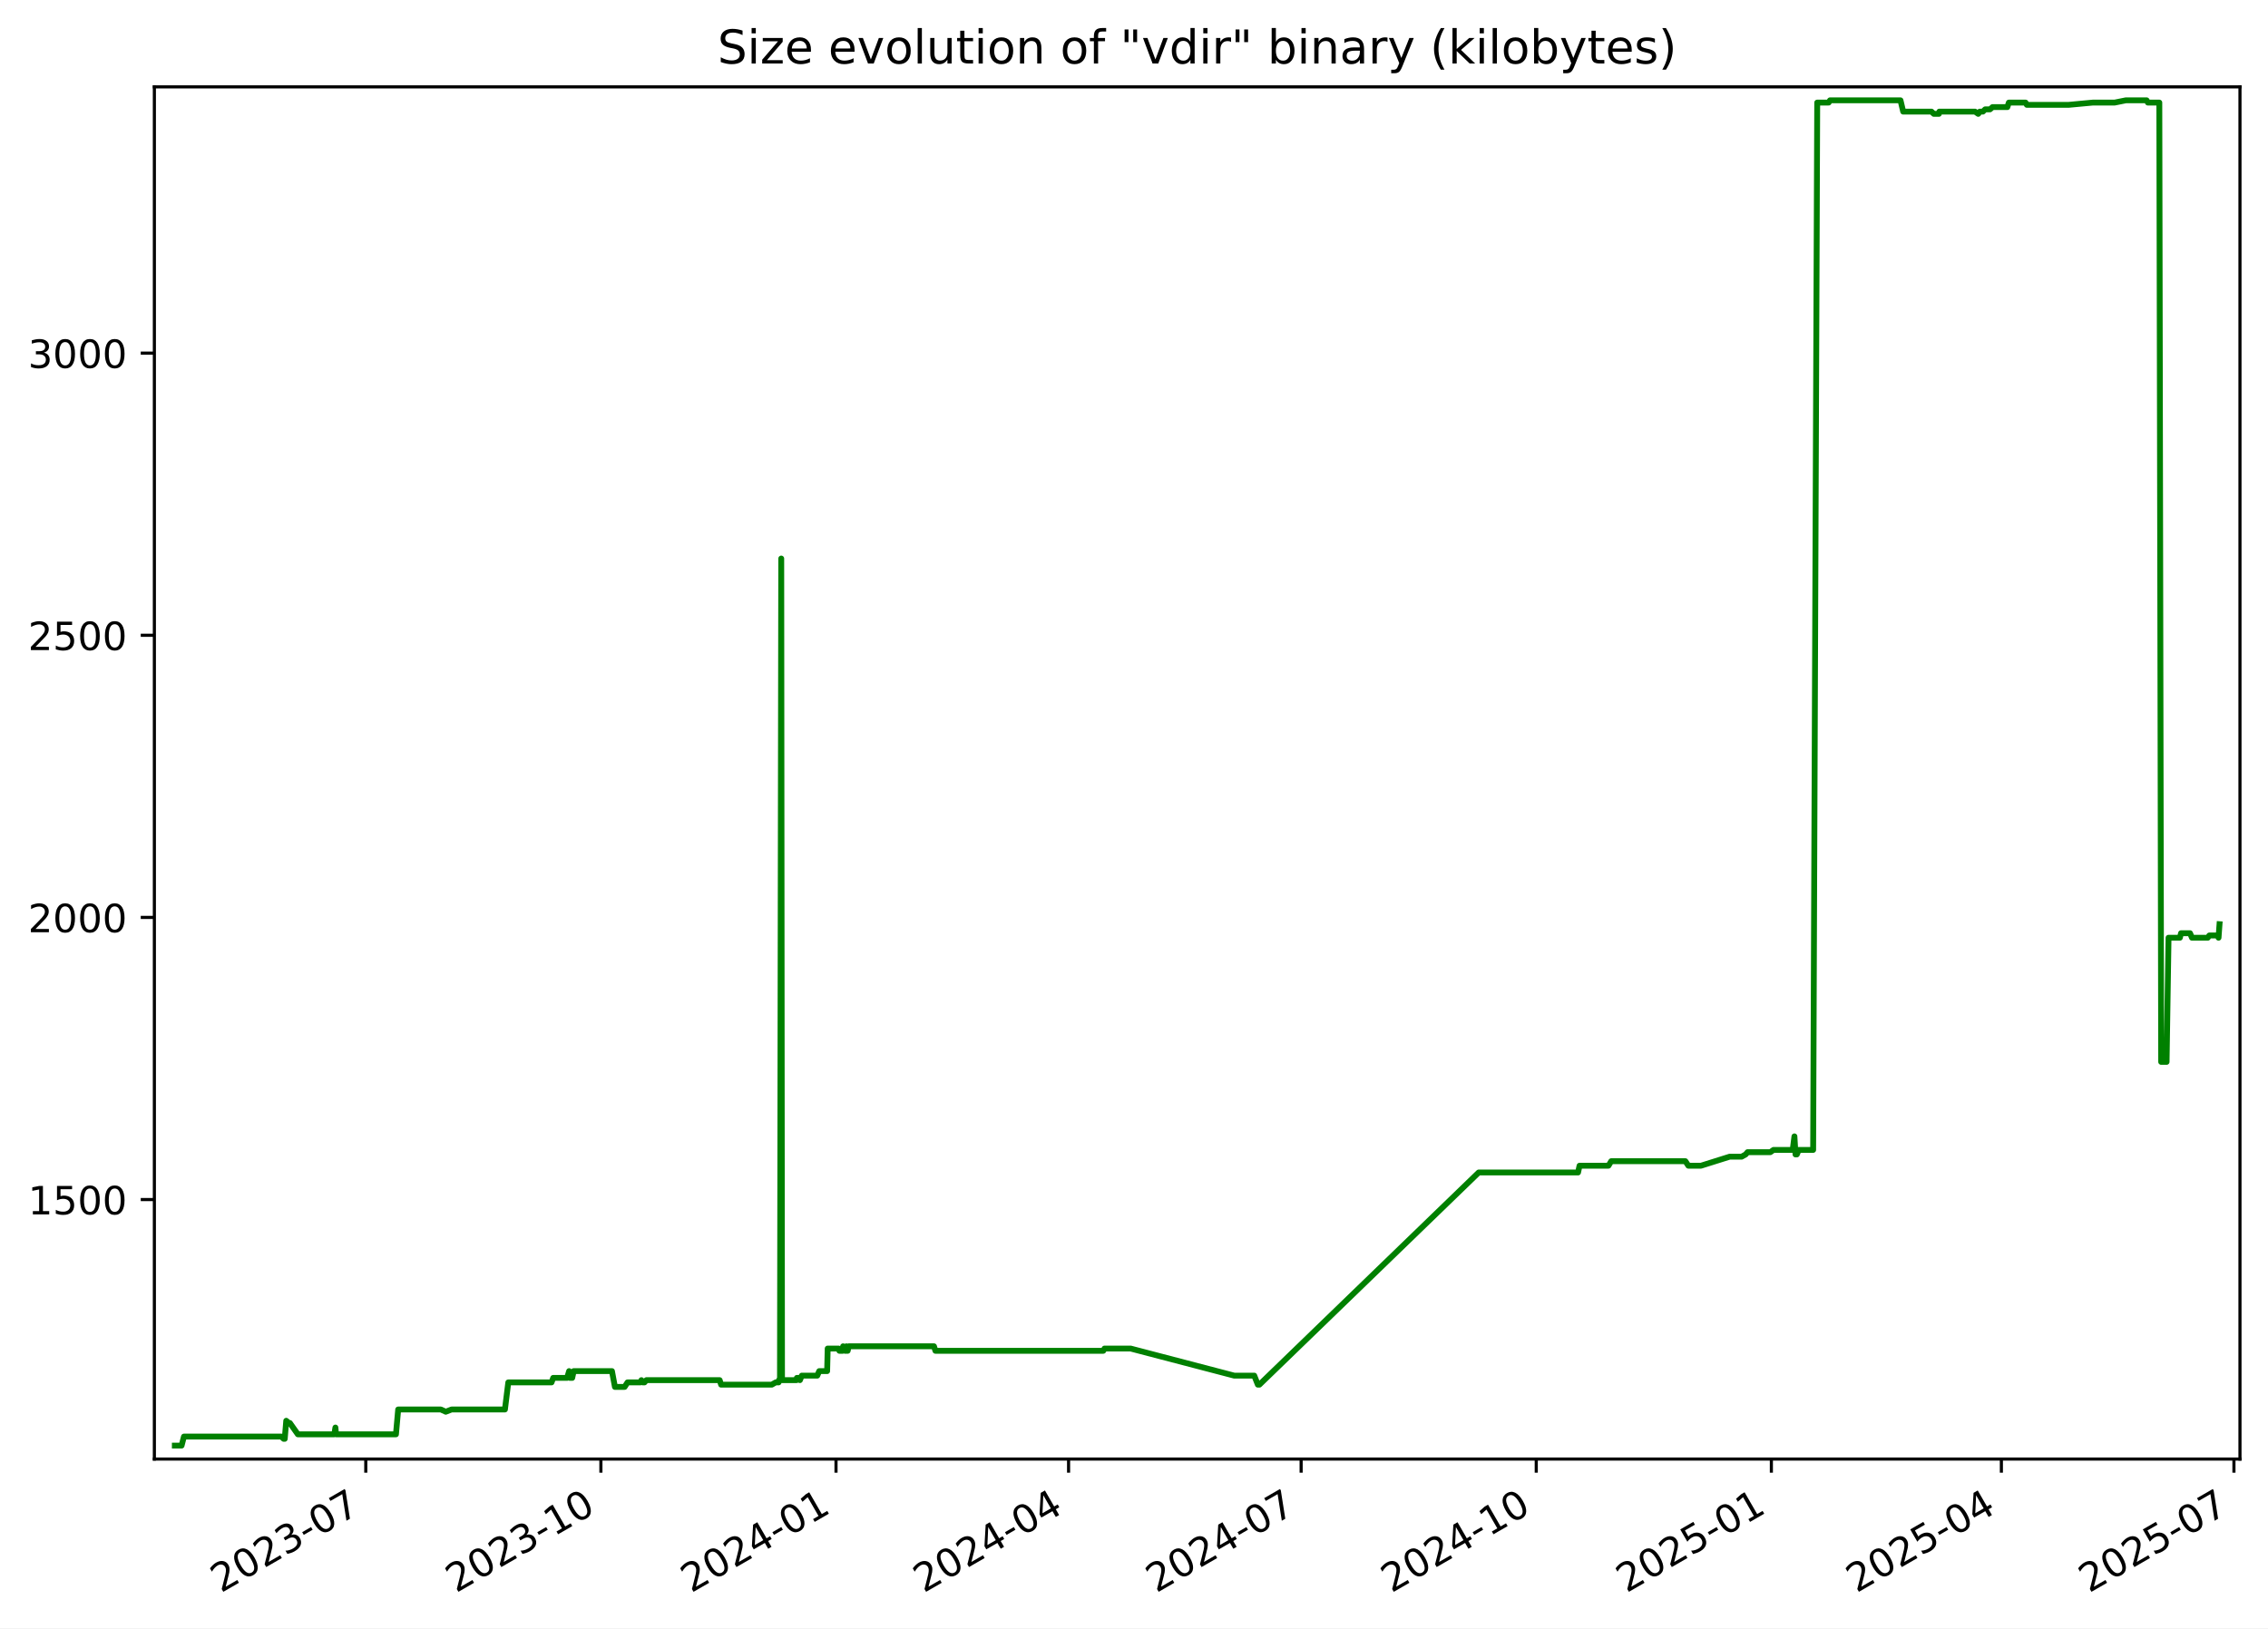
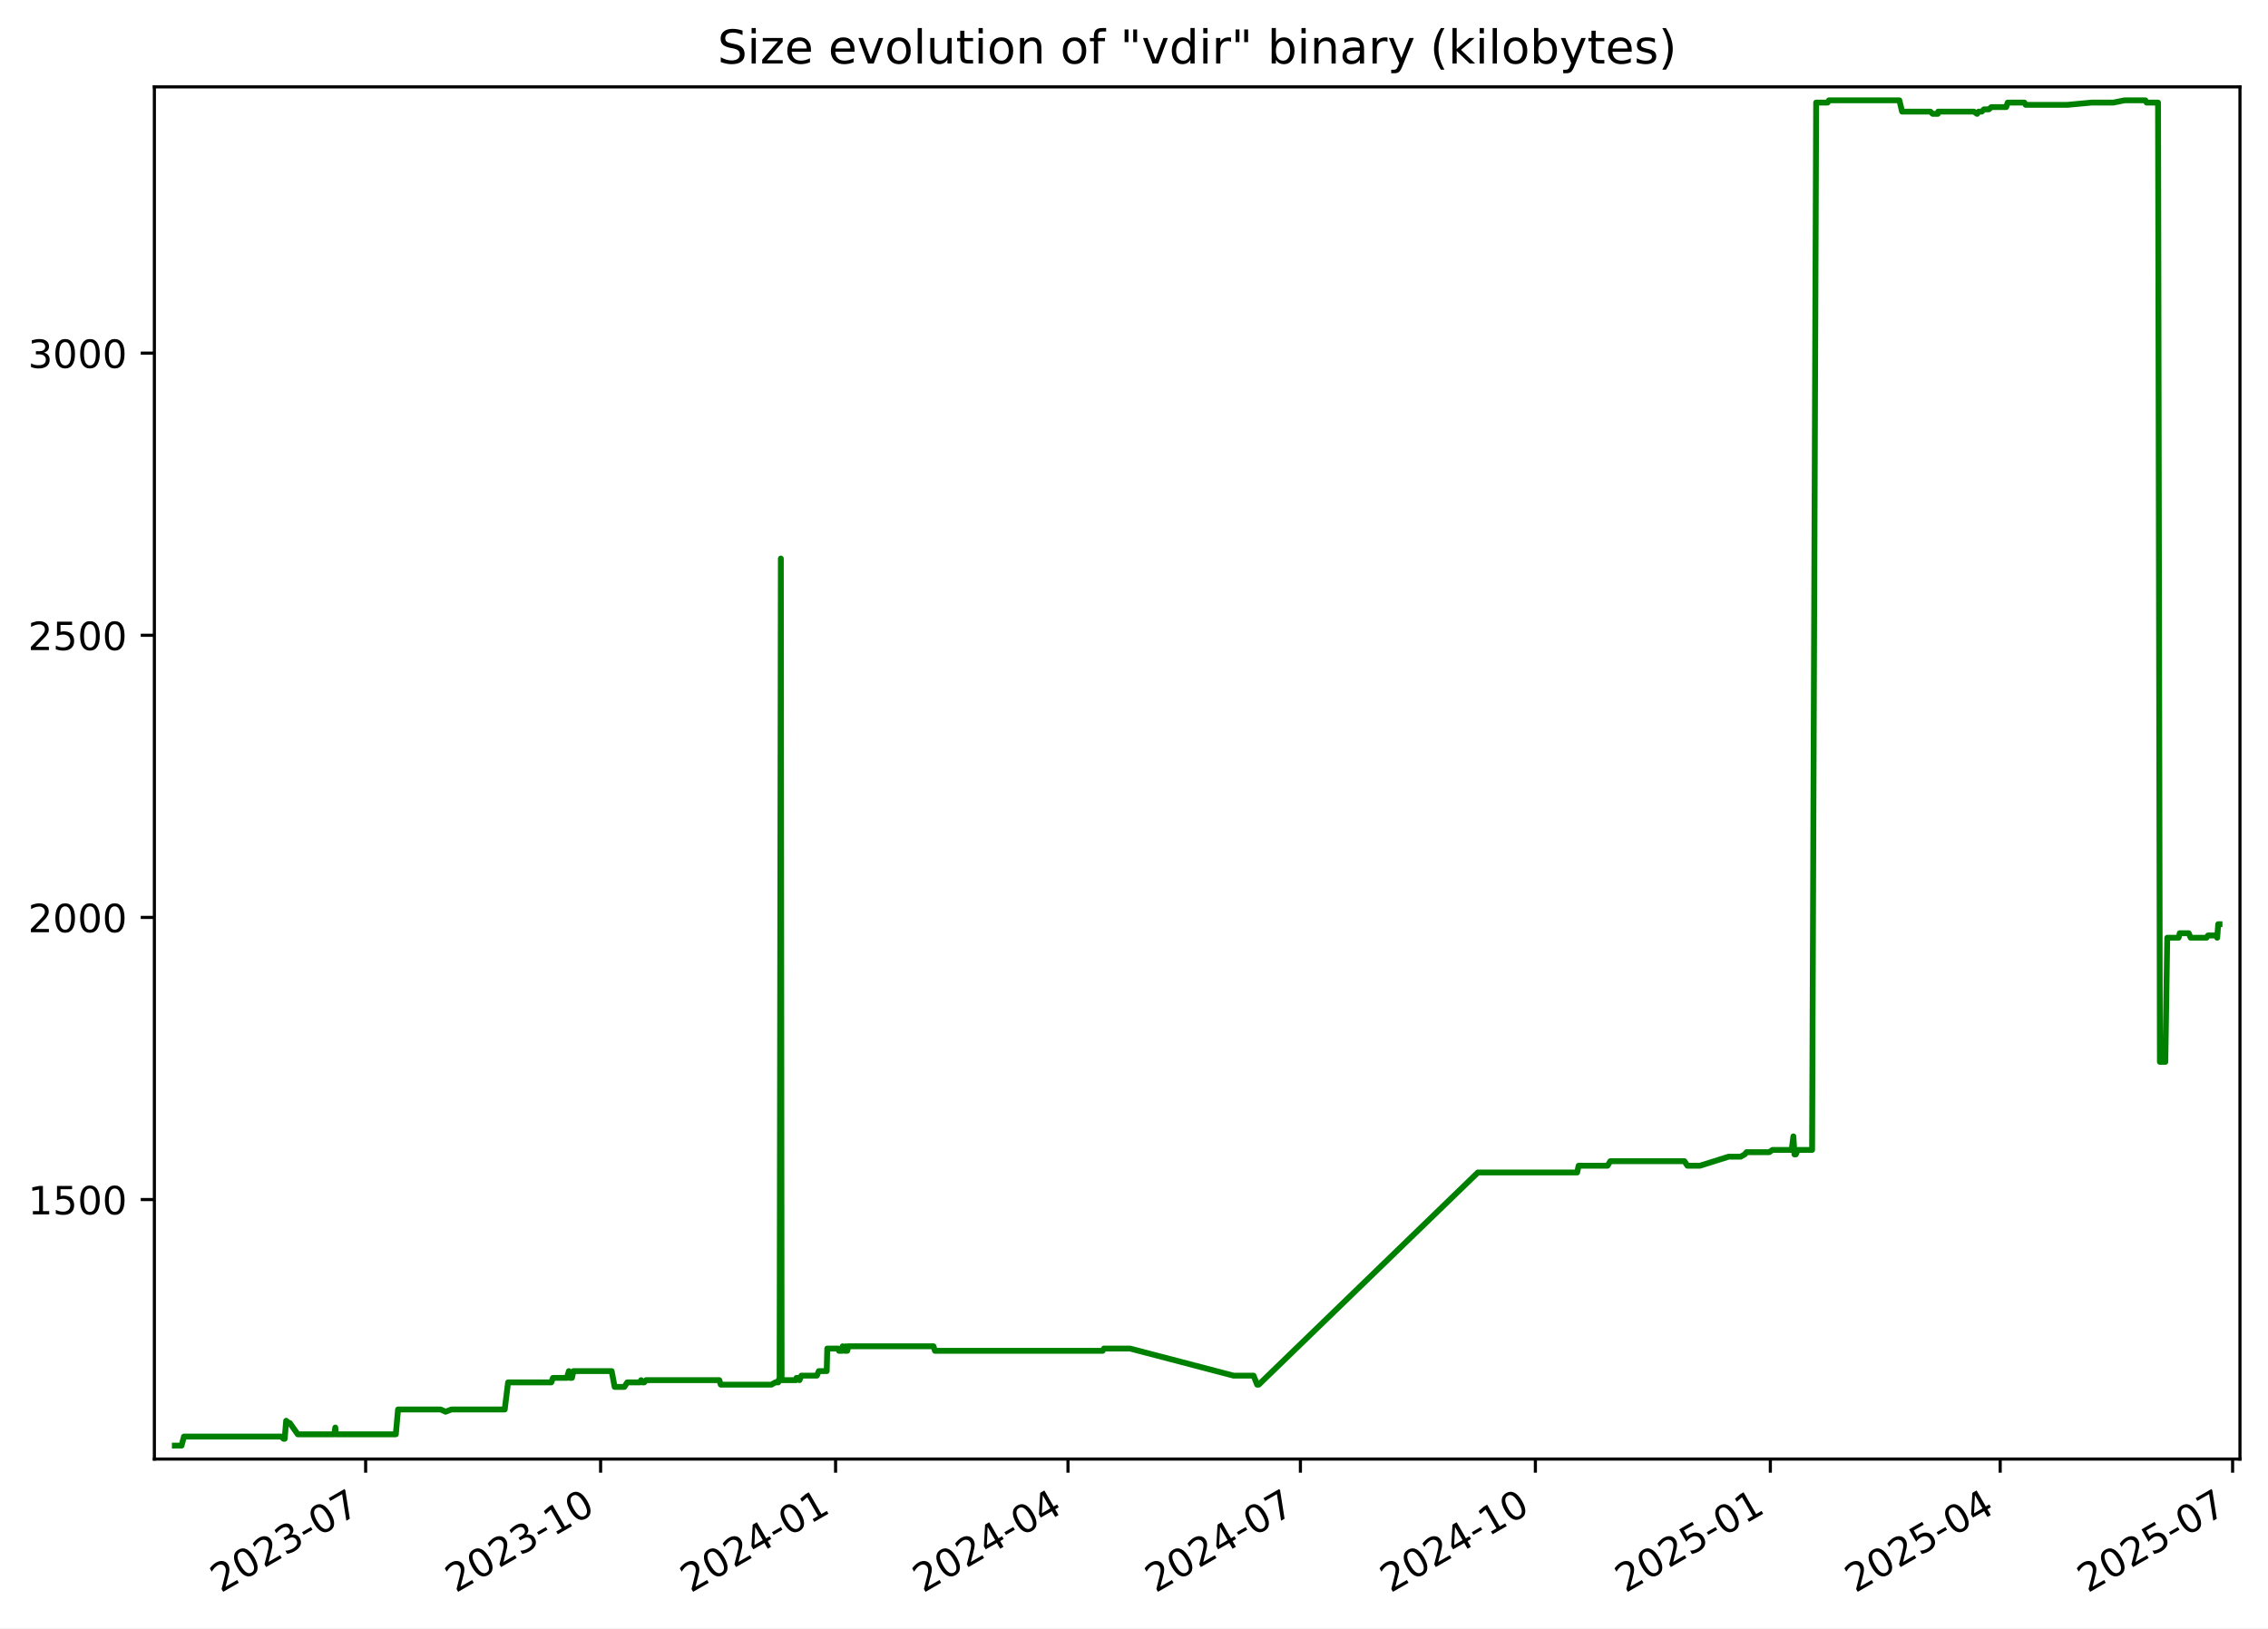
<svg xmlns="http://www.w3.org/2000/svg" xmlns:xlink="http://www.w3.org/1999/xlink" width="582.53pt" height="418.303pt" viewBox="0 0 582.53 418.303" version="1.1">
  <defs>
    <style type="text/css">*{stroke-linejoin: round; stroke-linecap: butt}</style>
  </defs>
  <g id="figure_1">
    <g id="patch_1">
      <path d="M -0 418.303  L 582.53 418.303  L 582.53 0  L -0 0  z " style="fill: #ffffff" />
    </g>
    <g id="axes_1">
      <g id="patch_2">
        <path d="M 39.65 374.83  L 575.33 374.83  L 575.33 22.318  L 39.65 22.318  z " style="fill: #ffffff" />
      </g>
      <g id="matplotlib.axis_1">
        <g id="xtick_1">
          <g id="line2d_1">
            <defs>
-               <path id="m2966692ded" d="M 0 0  L 0 3.5  " style="stroke: #000000; stroke-width: 0.8" />
+               <path id="mc04528cb64" d="M 0 0  L 0 3.5  " style="stroke: #000000; stroke-width: 0.8" />
            </defs>
            <g>
-               <use xlink:href="#m2966692ded" x="93.949" y="374.83" style="stroke: #000000; stroke-width: 0.8" />
+               <use xlink:href="#mc04528cb64" x="93.917" y="374.83" style="stroke: #000000; stroke-width: 0.8" />
            </g>
          </g>
          <g id="text_1">
-             <g transform="translate(56.72391 409.302) rotate(-30) scale(0.1 -0.1)">
+             <g transform="translate(56.69237 409.302) rotate(-30) scale(0.1 -0.1)">
              <defs>
                <path id="DejaVuSans-32" d="M 1228 531  L 3431 531  L 3431 0  L 469 0  L 469 531  Q 828 903 1448 1529  Q 2069 2156 2228 2338  Q 2531 2678 2651 2914  Q 2772 3150 2772 3378  Q 2772 3750 2511 3984  Q 2250 4219 1831 4219  Q 1534 4219 1204 4116  Q 875 4013 500 3803  L 500 4441  Q 881 4594 1212 4672  Q 1544 4750 1819 4750  Q 2544 4750 2975 4387  Q 3406 4025 3406 3419  Q 3406 3131 3298 2873  Q 3191 2616 2906 2266  Q 2828 2175 2409 1742  Q 1991 1309 1228 531  z " transform="scale(0.015625)" />
                <path id="DejaVuSans-30" d="M 2034 4250  Q 1547 4250 1301 3770  Q 1056 3291 1056 2328  Q 1056 1369 1301 889  Q 1547 409 2034 409  Q 2525 409 2770 889  Q 3016 1369 3016 2328  Q 3016 3291 2770 3770  Q 2525 4250 2034 4250  z M 2034 4750  Q 2819 4750 3233 4129  Q 3647 3509 3647 2328  Q 3647 1150 3233 529  Q 2819 -91 2034 -91  Q 1250 -91 836 529  Q 422 1150 422 2328  Q 422 3509 836 4129  Q 1250 4750 2034 4750  z " transform="scale(0.015625)" />
                <path id="DejaVuSans-33" d="M 2597 2516  Q 3050 2419 3304 2112  Q 3559 1806 3559 1356  Q 3559 666 3084 287  Q 2609 -91 1734 -91  Q 1441 -91 1130 -33  Q 819 25 488 141  L 488 750  Q 750 597 1062 519  Q 1375 441 1716 441  Q 2309 441 2620 675  Q 2931 909 2931 1356  Q 2931 1769 2642 2001  Q 2353 2234 1838 2234  L 1294 2234  L 1294 2753  L 1863 2753  Q 2328 2753 2575 2939  Q 2822 3125 2822 3475  Q 2822 3834 2567 4026  Q 2313 4219 1838 4219  Q 1578 4219 1281 4162  Q 984 4106 628 3988  L 628 4550  Q 988 4650 1302 4700  Q 1616 4750 1894 4750  Q 2613 4750 3031 4423  Q 3450 4097 3450 3541  Q 3450 3153 3228 2886  Q 3006 2619 2597 2516  z " transform="scale(0.015625)" />
                <path id="DejaVuSans-2d" d="M 313 2009  L 1997 2009  L 1997 1497  L 313 1497  L 313 2009  z " transform="scale(0.015625)" />
                <path id="DejaVuSans-37" d="M 525 4666  L 3525 4666  L 3525 4397  L 1831 0  L 1172 0  L 2766 4134  L 525 4134  L 525 4666  z " transform="scale(0.015625)" />
              </defs>
              <use xlink:href="#DejaVuSans-32" />
              <use xlink:href="#DejaVuSans-30" x="63.623" />
              <use xlink:href="#DejaVuSans-32" x="127.246" />
              <use xlink:href="#DejaVuSans-33" x="190.869" />
              <use xlink:href="#DejaVuSans-2d" x="254.492" />
              <use xlink:href="#DejaVuSans-30" x="290.576" />
              <use xlink:href="#DejaVuSans-37" x="354.199" />
            </g>
          </g>
        </g>
        <g id="xtick_2">
          <g id="line2d_2">
            <g>
-               <use xlink:href="#m2966692ded" x="154.338" y="374.83" style="stroke: #000000; stroke-width: 0.8" />
+               <use xlink:href="#mc04528cb64" x="154.268" y="374.83" style="stroke: #000000; stroke-width: 0.8" />
            </g>
          </g>
          <g id="text_2">
-             <g transform="translate(117.1132 409.302) rotate(-30) scale(0.1 -0.1)">
+             <g transform="translate(117.0428 409.302) rotate(-30) scale(0.1 -0.1)">
              <defs>
                <path id="DejaVuSans-31" d="M 794 531  L 1825 531  L 1825 4091  L 703 3866  L 703 4441  L 1819 4666  L 2450 4666  L 2450 531  L 3481 531  L 3481 0  L 794 0  L 794 531  z " transform="scale(0.015625)" />
              </defs>
              <use xlink:href="#DejaVuSans-32" />
              <use xlink:href="#DejaVuSans-30" x="63.623" />
              <use xlink:href="#DejaVuSans-32" x="127.246" />
              <use xlink:href="#DejaVuSans-33" x="190.869" />
              <use xlink:href="#DejaVuSans-2d" x="254.492" />
              <use xlink:href="#DejaVuSans-31" x="290.576" />
              <use xlink:href="#DejaVuSans-30" x="354.199" />
            </g>
          </g>
        </g>
        <g id="xtick_3">
          <g id="line2d_3">
            <g>
-               <use xlink:href="#m2966692ded" x="214.727" y="374.83" style="stroke: #000000; stroke-width: 0.8" />
+               <use xlink:href="#mc04528cb64" x="214.618" y="374.83" style="stroke: #000000; stroke-width: 0.8" />
            </g>
          </g>
          <g id="text_3">
-             <g transform="translate(177.5024 409.302) rotate(-30) scale(0.1 -0.1)">
+             <g transform="translate(177.3932 409.302) rotate(-30) scale(0.1 -0.1)">
              <defs>
                <path id="DejaVuSans-34" d="M 2419 4116  L 825 1625  L 2419 1625  L 2419 4116  z M 2253 4666  L 3047 4666  L 3047 1625  L 3713 1625  L 3713 1100  L 3047 1100  L 3047 0  L 2419 0  L 2419 1100  L 313 1100  L 313 1709  L 2253 4666  z " transform="scale(0.015625)" />
              </defs>
              <use xlink:href="#DejaVuSans-32" />
              <use xlink:href="#DejaVuSans-30" x="63.623" />
              <use xlink:href="#DejaVuSans-32" x="127.246" />
              <use xlink:href="#DejaVuSans-34" x="190.869" />
              <use xlink:href="#DejaVuSans-2d" x="254.492" />
              <use xlink:href="#DejaVuSans-30" x="290.576" />
              <use xlink:href="#DejaVuSans-31" x="354.199" />
            </g>
          </g>
        </g>
        <g id="xtick_4">
          <g id="line2d_4">
            <g>
-               <use xlink:href="#m2966692ded" x="274.46" y="374.83" style="stroke: #000000; stroke-width: 0.8" />
+               <use xlink:href="#mc04528cb64" x="274.312" y="374.83" style="stroke: #000000; stroke-width: 0.8" />
            </g>
          </g>
          <g id="text_4">
-             <g transform="translate(237.2353 409.302) rotate(-30) scale(0.1 -0.1)">
+             <g transform="translate(237.0877 409.302) rotate(-30) scale(0.1 -0.1)">
              <use xlink:href="#DejaVuSans-32" />
              <use xlink:href="#DejaVuSans-30" x="63.623" />
              <use xlink:href="#DejaVuSans-32" x="127.246" />
              <use xlink:href="#DejaVuSans-34" x="190.869" />
              <use xlink:href="#DejaVuSans-2d" x="254.492" />
              <use xlink:href="#DejaVuSans-30" x="290.576" />
              <use xlink:href="#DejaVuSans-34" x="354.199" />
            </g>
          </g>
        </g>
        <g id="xtick_5">
          <g id="line2d_5">
            <g>
-               <use xlink:href="#m2966692ded" x="334.193" y="374.83" style="stroke: #000000; stroke-width: 0.8" />
+               <use xlink:href="#mc04528cb64" x="334.007" y="374.83" style="stroke: #000000; stroke-width: 0.8" />
            </g>
          </g>
          <g id="text_5">
-             <g transform="translate(296.9681 409.302) rotate(-30) scale(0.1 -0.1)">
+             <g transform="translate(296.7821 409.302) rotate(-30) scale(0.1 -0.1)">
              <use xlink:href="#DejaVuSans-32" />
              <use xlink:href="#DejaVuSans-30" x="63.623" />
              <use xlink:href="#DejaVuSans-32" x="127.246" />
              <use xlink:href="#DejaVuSans-34" x="190.869" />
              <use xlink:href="#DejaVuSans-2d" x="254.492" />
              <use xlink:href="#DejaVuSans-30" x="290.576" />
              <use xlink:href="#DejaVuSans-37" x="354.199" />
            </g>
          </g>
        </g>
        <g id="xtick_6">
          <g id="line2d_6">
            <g>
-               <use xlink:href="#m2966692ded" x="394.582" y="374.83" style="stroke: #000000; stroke-width: 0.8" />
+               <use xlink:href="#mc04528cb64" x="394.357" y="374.83" style="stroke: #000000; stroke-width: 0.8" />
            </g>
          </g>
          <g id="text_6">
-             <g transform="translate(357.3574 409.302) rotate(-30) scale(0.1 -0.1)">
+             <g transform="translate(357.1325 409.302) rotate(-30) scale(0.1 -0.1)">
              <use xlink:href="#DejaVuSans-32" />
              <use xlink:href="#DejaVuSans-30" x="63.623" />
              <use xlink:href="#DejaVuSans-32" x="127.246" />
              <use xlink:href="#DejaVuSans-34" x="190.869" />
              <use xlink:href="#DejaVuSans-2d" x="254.492" />
              <use xlink:href="#DejaVuSans-31" x="290.576" />
              <use xlink:href="#DejaVuSans-30" x="354.199" />
            </g>
          </g>
        </g>
        <g id="xtick_7">
          <g id="line2d_7">
            <g>
-               <use xlink:href="#m2966692ded" x="454.971" y="374.83" style="stroke: #000000; stroke-width: 0.8" />
+               <use xlink:href="#mc04528cb64" x="454.708" y="374.83" style="stroke: #000000; stroke-width: 0.8" />
            </g>
          </g>
          <g id="text_7">
-             <g transform="translate(417.7467 409.302) rotate(-30) scale(0.1 -0.1)">
+             <g transform="translate(417.483 409.302) rotate(-30) scale(0.1 -0.1)">
              <defs>
                <path id="DejaVuSans-35" d="M 691 4666  L 3169 4666  L 3169 4134  L 1269 4134  L 1269 2991  Q 1406 3038 1543 3061  Q 1681 3084 1819 3084  Q 2600 3084 3056 2656  Q 3513 2228 3513 1497  Q 3513 744 3044 326  Q 2575 -91 1722 -91  Q 1428 -91 1123 -41  Q 819 9 494 109  L 494 744  Q 775 591 1075 516  Q 1375 441 1709 441  Q 2250 441 2565 725  Q 2881 1009 2881 1497  Q 2881 1984 2565 2268  Q 2250 2553 1709 2553  Q 1456 2553 1204 2497  Q 953 2441 691 2322  L 691 4666  z " transform="scale(0.015625)" />
              </defs>
              <use xlink:href="#DejaVuSans-32" />
              <use xlink:href="#DejaVuSans-30" x="63.623" />
              <use xlink:href="#DejaVuSans-32" x="127.246" />
              <use xlink:href="#DejaVuSans-35" x="190.869" />
              <use xlink:href="#DejaVuSans-2d" x="254.492" />
              <use xlink:href="#DejaVuSans-30" x="290.576" />
              <use xlink:href="#DejaVuSans-31" x="354.199" />
            </g>
          </g>
        </g>
        <g id="xtick_8">
          <g id="line2d_8">
            <g>
-               <use xlink:href="#m2966692ded" x="514.048" y="374.83" style="stroke: #000000; stroke-width: 0.8" />
+               <use xlink:href="#mc04528cb64" x="513.746" y="374.83" style="stroke: #000000; stroke-width: 0.8" />
            </g>
          </g>
          <g id="text_8">
-             <g transform="translate(476.8231 409.302) rotate(-30) scale(0.1 -0.1)">
+             <g transform="translate(476.5214 409.302) rotate(-30) scale(0.1 -0.1)">
              <use xlink:href="#DejaVuSans-32" />
              <use xlink:href="#DejaVuSans-30" x="63.623" />
              <use xlink:href="#DejaVuSans-32" x="127.246" />
              <use xlink:href="#DejaVuSans-35" x="190.869" />
              <use xlink:href="#DejaVuSans-2d" x="254.492" />
              <use xlink:href="#DejaVuSans-30" x="290.576" />
              <use xlink:href="#DejaVuSans-34" x="354.199" />
            </g>
          </g>
        </g>
        <g id="xtick_9">
          <g id="line2d_9">
            <g>
-               <use xlink:href="#m2966692ded" x="573.781" y="374.83" style="stroke: #000000; stroke-width: 0.8" />
+               <use xlink:href="#mc04528cb64" x="573.441" y="374.83" style="stroke: #000000; stroke-width: 0.8" />
            </g>
          </g>
          <g id="text_9">
-             <g transform="translate(536.556 409.302) rotate(-30) scale(0.1 -0.1)">
+             <g transform="translate(536.2159 409.302) rotate(-30) scale(0.1 -0.1)">
              <use xlink:href="#DejaVuSans-32" />
              <use xlink:href="#DejaVuSans-30" x="63.623" />
              <use xlink:href="#DejaVuSans-32" x="127.246" />
              <use xlink:href="#DejaVuSans-35" x="190.869" />
              <use xlink:href="#DejaVuSans-2d" x="254.492" />
              <use xlink:href="#DejaVuSans-30" x="290.576" />
              <use xlink:href="#DejaVuSans-37" x="354.199" />
            </g>
          </g>
        </g>
      </g>
      <g id="matplotlib.axis_2">
        <g id="ytick_1">
          <g id="line2d_10">
            <defs>
-               <path id="m8bec8d578e" d="M 0 0  L -3.5 0  " style="stroke: #000000; stroke-width: 0.8" />
+               <path id="mddd3f8b8c8" d="M 0 0  L -3.5 0  " style="stroke: #000000; stroke-width: 0.8" />
            </defs>
            <g>
-               <use xlink:href="#m8bec8d578e" x="39.65" y="308.169" style="stroke: #000000; stroke-width: 0.8" />
+               <use xlink:href="#mddd3f8b8c8" x="39.65" y="308.169" style="stroke: #000000; stroke-width: 0.8" />
            </g>
          </g>
          <g id="text_10">
            <g transform="translate(7.2 311.968) scale(0.1 -0.1)">
              <use xlink:href="#DejaVuSans-31" />
              <use xlink:href="#DejaVuSans-35" x="63.623" />
              <use xlink:href="#DejaVuSans-30" x="127.246" />
              <use xlink:href="#DejaVuSans-30" x="190.869" />
            </g>
          </g>
        </g>
        <g id="ytick_2">
          <g id="line2d_11">
            <g>
-               <use xlink:href="#m8bec8d578e" x="39.65" y="235.686" style="stroke: #000000; stroke-width: 0.8" />
+               <use xlink:href="#mddd3f8b8c8" x="39.65" y="235.686" style="stroke: #000000; stroke-width: 0.8" />
            </g>
          </g>
          <g id="text_11">
            <g transform="translate(7.2 239.4848) scale(0.1 -0.1)">
              <use xlink:href="#DejaVuSans-32" />
              <use xlink:href="#DejaVuSans-30" x="63.623" />
              <use xlink:href="#DejaVuSans-30" x="127.246" />
              <use xlink:href="#DejaVuSans-30" x="190.869" />
            </g>
          </g>
        </g>
        <g id="ytick_3">
          <g id="line2d_12">
            <g>
-               <use xlink:href="#m8bec8d578e" x="39.65" y="163.202" style="stroke: #000000; stroke-width: 0.8" />
+               <use xlink:href="#mddd3f8b8c8" x="39.65" y="163.202" style="stroke: #000000; stroke-width: 0.8" />
            </g>
          </g>
          <g id="text_12">
            <g transform="translate(7.2 167.0015) scale(0.1 -0.1)">
              <use xlink:href="#DejaVuSans-32" />
              <use xlink:href="#DejaVuSans-35" x="63.623" />
              <use xlink:href="#DejaVuSans-30" x="127.246" />
              <use xlink:href="#DejaVuSans-30" x="190.869" />
            </g>
          </g>
        </g>
        <g id="ytick_4">
          <g id="line2d_13">
            <g>
-               <use xlink:href="#m8bec8d578e" x="39.65" y="90.719" style="stroke: #000000; stroke-width: 0.8" />
+               <use xlink:href="#mddd3f8b8c8" x="39.65" y="90.719" style="stroke: #000000; stroke-width: 0.8" />
            </g>
          </g>
          <g id="text_13">
            <g transform="translate(7.2 94.51831) scale(0.1 -0.1)">
              <use xlink:href="#DejaVuSans-33" />
              <use xlink:href="#DejaVuSans-30" x="63.623" />
              <use xlink:href="#DejaVuSans-30" x="127.246" />
              <use xlink:href="#DejaVuSans-30" x="190.869" />
            </g>
          </g>
        </g>
      </g>
      <g id="line2d_14">
-         <path d="M 44.902 371.374  L 46.639 371.374  L 47.247 369.055  L 72.248 369.055  L 72.867 369.635  L 73.136 369.635  L 73.52 364.996  L 74.225 365.575  L 74.458 365.575  L 76.504 368.475  L 85.869 368.475  L 86.148 366.735  L 86.314 368.475  L 101.701 368.475  L 102.272 362.096  L 113.233 362.096  L 114.492 362.676  L 115.98 362.096  L 129.689 362.096  L 130.553 355.138  L 141.661 355.138  L 142.091 353.978  L 145.655 353.978  L 146.178 352.239  L 146.367 353.978  L 146.971 353.978  L 147.353 352.239  L 157.18 352.239  L 157.942 356.298  L 160.433 356.298  L 161.179 355.138  L 164.483 355.138  L 164.744 354.558  L 165.09 355.138  L 165.535 355.138  L 166.026 354.558  L 184.84 354.558  L 185.216 355.718  L 198.224 355.718  L 199.238 355.138  L 199.989 355.138  L 200.06 354.558  L 200.337 354.558  L 200.66 143.487  L 200.855 354.558  L 204.607 354.558  L 204.676 353.978  L 205.16 353.978  L 205.46 354.558  L 205.938 353.398  L 209.916 353.398  L 210.414 352.239  L 212.449 352.239  L 212.591 346.44  L 215.367 346.44  L 215.594 347.02  L 216.471 347.02  L 216.551 345.86  L 217.049 347.02  L 217.334 347.02  L 217.39 345.86  L 217.564 347.02  L 217.725 347.02  L 218.001 345.86  L 239.891 345.86  L 240.259 347.02  L 283.382 347.02  L 283.695 346.44  L 290.398 346.44  L 317.003 353.398  L 322.152 353.398  L 323.076 355.718  L 323.476 355.718  L 379.803 301.21  L 405.319 301.21  L 405.701 299.471  L 413.131 299.471  L 413.841 298.311  L 432.885 298.311  L 433.655 299.471  L 436.887 299.471  L 444.26 297.151  L 447.334 297.151  L 448.372 296.571  L 448.856 295.992  L 454.706 295.992  L 455.524 295.412  L 460.456 295.412  L 460.894 291.933  L 461.169 296.571  L 461.518 296.571  L 462.002 295.412  L 465.705 295.412  L 466.748 26.354  L 469.688 26.354  L 470.039 25.774  L 488.138 25.774  L 488.828 28.673  L 496.087 28.673  L 496.705 29.253  L 498 29.253  L 498.115 28.673  L 507.276 28.673  L 508.106 29.253  L 508.509 28.673  L 509.298 28.673  L 509.887 28.094  L 511.13 28.094  L 511.78 27.514  L 515.583 27.514  L 515.97 26.354  L 520.261 26.354  L 520.589 26.934  L 531.345 26.934  L 537.552 26.354  L 543.142 26.354  L 546.01 25.774  L 551.357 25.774  L 551.673 26.354  L 554.617 26.354  L 555.092 272.797  L 556.485 272.797  L 556.983 240.904  L 559.897 240.904  L 560.192 239.745  L 562.505 239.745  L 563.004 240.904  L 567.059 240.904  L 567.458 240.324  L 569.561 240.324  L 569.825 240.904  L 570.078 237.425  L 570.078 237.425  " clip-path="url(#p38ebba308f)" style="fill: none; stroke: #008000; stroke-width: 1.5; stroke-linecap: square" />
+         <path d="M 44.902 371.374  L 46.638 371.374  L 47.246 369.055  L 72.231 369.055  L 72.849 369.635  L 73.118 369.635  L 73.502 364.996  L 74.207 365.575  L 74.439 365.575  L 76.484 368.475  L 85.843 368.475  L 86.122 366.735  L 86.288 368.475  L 101.664 368.475  L 102.235 362.096  L 113.19 362.096  L 114.447 362.676  L 115.934 362.096  L 129.634 362.096  L 130.498 355.138  L 141.599 355.138  L 142.028 353.978  L 145.59 353.978  L 146.113 352.239  L 146.302 353.978  L 146.906 353.978  L 147.287 352.239  L 157.108 352.239  L 157.869 356.298  L 160.358 356.298  L 161.104 355.138  L 164.406 355.138  L 164.667 354.558  L 165.013 355.138  L 165.458 355.138  L 165.948 354.558  L 184.75 354.558  L 185.126 355.718  L 198.125 355.718  L 199.139 355.138  L 199.89 355.138  L 199.961 354.558  L 200.237 354.558  L 200.56 143.487  L 200.755 354.558  L 204.505 354.558  L 204.573 353.978  L 205.057 353.978  L 205.357 354.558  L 205.834 353.398  L 209.81 353.398  L 210.308 352.239  L 212.342 352.239  L 212.483 346.44  L 215.258 346.44  L 215.485 347.02  L 216.36 347.02  L 216.44 345.86  L 216.938 347.02  L 217.223 347.02  L 217.279 345.86  L 217.453 347.02  L 217.614 347.02  L 217.889 345.86  L 239.765 345.86  L 240.134 347.02  L 283.228 347.02  L 283.541 346.44  L 290.24 346.44  L 316.828 353.398  L 321.973 353.398  L 322.897 355.718  L 323.297 355.718  L 379.588 301.21  L 405.087 301.21  L 405.469 299.471  L 412.894 299.471  L 413.604 298.311  L 432.635 298.311  L 433.405 299.471  L 436.635 299.471  L 444.003 297.151  L 447.075 297.151  L 448.113 296.571  L 448.596 295.992  L 454.442 295.992  L 455.259 295.412  L 460.189 295.412  L 460.626 291.933  L 460.901 296.571  L 461.25 296.571  L 461.734 295.412  L 465.434 295.412  L 466.476 26.354  L 469.414 26.354  L 469.766 25.774  L 487.853 25.774  L 488.542 28.673  L 495.797 28.673  L 496.414 29.253  L 497.709 29.253  L 497.823 28.673  L 506.979 28.673  L 507.808 29.253  L 508.211 28.673  L 508.999 28.673  L 509.588 28.094  L 510.83 28.094  L 511.48 27.514  L 515.281 27.514  L 515.667 26.354  L 519.955 26.354  L 520.283 26.934  L 531.032 26.934  L 537.235 26.354  L 542.821 26.354  L 545.688 25.774  L 551.032 25.774  L 551.347 26.354  L 554.289 26.354  L 554.764 272.797  L 556.156 272.797  L 556.654 240.904  L 559.566 240.904  L 559.86 239.745  L 562.172 239.745  L 562.671 240.904  L 566.724 240.904  L 567.122 240.324  L 569.224 240.324  L 569.487 240.904  L 569.741 237.425  L 570.078 237.425  L 570.078 237.425  " clip-path="url(#p4b9c7ce8c2)" style="fill: none; stroke: #008000; stroke-width: 1.5; stroke-linecap: square" />
      </g>
      <g id="patch_3">
        <path d="M 39.65 374.83  L 39.65 22.318  " style="fill: none; stroke: #000000; stroke-width: 0.8; stroke-linejoin: miter; stroke-linecap: square" />
      </g>
      <g id="patch_4">
        <path d="M 575.33 374.83  L 575.33 22.318  " style="fill: none; stroke: #000000; stroke-width: 0.8; stroke-linejoin: miter; stroke-linecap: square" />
      </g>
      <g id="patch_5">
        <path d="M 39.65 374.83  L 575.33 374.83  " style="fill: none; stroke: #000000; stroke-width: 0.8; stroke-linejoin: miter; stroke-linecap: square" />
      </g>
      <g id="patch_6">
        <path d="M 39.65 22.318  L 575.33 22.318  " style="fill: none; stroke: #000000; stroke-width: 0.8; stroke-linejoin: miter; stroke-linecap: square" />
      </g>
      <g id="text_14">
        <g transform="translate(184.3006 16.31812) scale(0.12 -0.12)">
          <defs>
            <path id="DejaVuSans-53" d="M 3425 4513  L 3425 3897  Q 3066 4069 2747 4153  Q 2428 4238 2131 4238  Q 1616 4238 1336 4038  Q 1056 3838 1056 3469  Q 1056 3159 1242 3001  Q 1428 2844 1947 2747  L 2328 2669  Q 3034 2534 3370 2195  Q 3706 1856 3706 1288  Q 3706 609 3251 259  Q 2797 -91 1919 -91  Q 1588 -91 1214 -16  Q 841 59 441 206  L 441 856  Q 825 641 1194 531  Q 1563 422 1919 422  Q 2459 422 2753 634  Q 3047 847 3047 1241  Q 3047 1584 2836 1778  Q 2625 1972 2144 2069  L 1759 2144  Q 1053 2284 737 2584  Q 422 2884 422 3419  Q 422 4038 858 4394  Q 1294 4750 2059 4750  Q 2388 4750 2728 4690  Q 3069 4631 3425 4513  z " transform="scale(0.015625)" />
            <path id="DejaVuSans-69" d="M 603 3500  L 1178 3500  L 1178 0  L 603 0  L 603 3500  z M 603 4863  L 1178 4863  L 1178 4134  L 603 4134  L 603 4863  z " transform="scale(0.015625)" />
            <path id="DejaVuSans-7a" d="M 353 3500  L 3084 3500  L 3084 2975  L 922 459  L 3084 459  L 3084 0  L 275 0  L 275 525  L 2438 3041  L 353 3041  L 353 3500  z " transform="scale(0.015625)" />
            <path id="DejaVuSans-65" d="M 3597 1894  L 3597 1613  L 953 1613  Q 991 1019 1311 708  Q 1631 397 2203 397  Q 2534 397 2845 478  Q 3156 559 3463 722  L 3463 178  Q 3153 47 2828 -22  Q 2503 -91 2169 -91  Q 1331 -91 842 396  Q 353 884 353 1716  Q 353 2575 817 3079  Q 1281 3584 2069 3584  Q 2775 3584 3186 3129  Q 3597 2675 3597 1894  z M 3022 2063  Q 3016 2534 2758 2815  Q 2500 3097 2075 3097  Q 1594 3097 1305 2825  Q 1016 2553 972 2059  L 3022 2063  z " transform="scale(0.015625)" />
            <path id="DejaVuSans-20" transform="scale(0.015625)" />
            <path id="DejaVuSans-76" d="M 191 3500  L 800 3500  L 1894 563  L 2988 3500  L 3597 3500  L 2284 0  L 1503 0  L 191 3500  z " transform="scale(0.015625)" />
            <path id="DejaVuSans-6f" d="M 1959 3097  Q 1497 3097 1228 2736  Q 959 2375 959 1747  Q 959 1119 1226 758  Q 1494 397 1959 397  Q 2419 397 2687 759  Q 2956 1122 2956 1747  Q 2956 2369 2687 2733  Q 2419 3097 1959 3097  z M 1959 3584  Q 2709 3584 3137 3096  Q 3566 2609 3566 1747  Q 3566 888 3137 398  Q 2709 -91 1959 -91  Q 1206 -91 779 398  Q 353 888 353 1747  Q 353 2609 779 3096  Q 1206 3584 1959 3584  z " transform="scale(0.015625)" />
            <path id="DejaVuSans-6c" d="M 603 4863  L 1178 4863  L 1178 0  L 603 0  L 603 4863  z " transform="scale(0.015625)" />
            <path id="DejaVuSans-75" d="M 544 1381  L 544 3500  L 1119 3500  L 1119 1403  Q 1119 906 1312 657  Q 1506 409 1894 409  Q 2359 409 2629 706  Q 2900 1003 2900 1516  L 2900 3500  L 3475 3500  L 3475 0  L 2900 0  L 2900 538  Q 2691 219 2414 64  Q 2138 -91 1772 -91  Q 1169 -91 856 284  Q 544 659 544 1381  z M 1991 3584  L 1991 3584  z " transform="scale(0.015625)" />
            <path id="DejaVuSans-74" d="M 1172 4494  L 1172 3500  L 2356 3500  L 2356 3053  L 1172 3053  L 1172 1153  Q 1172 725 1289 603  Q 1406 481 1766 481  L 2356 481  L 2356 0  L 1766 0  Q 1100 0 847 248  Q 594 497 594 1153  L 594 3053  L 172 3053  L 172 3500  L 594 3500  L 594 4494  L 1172 4494  z " transform="scale(0.015625)" />
            <path id="DejaVuSans-6e" d="M 3513 2113  L 3513 0  L 2938 0  L 2938 2094  Q 2938 2591 2744 2837  Q 2550 3084 2163 3084  Q 1697 3084 1428 2787  Q 1159 2491 1159 1978  L 1159 0  L 581 0  L 581 3500  L 1159 3500  L 1159 2956  Q 1366 3272 1645 3428  Q 1925 3584 2291 3584  Q 2894 3584 3203 3211  Q 3513 2838 3513 2113  z " transform="scale(0.015625)" />
            <path id="DejaVuSans-66" d="M 2375 4863  L 2375 4384  L 1825 4384  Q 1516 4384 1395 4259  Q 1275 4134 1275 3809  L 1275 3500  L 2222 3500  L 2222 3053  L 1275 3053  L 1275 0  L 697 0  L 697 3053  L 147 3053  L 147 3500  L 697 3500  L 697 3744  Q 697 4328 969 4595  Q 1241 4863 1831 4863  L 2375 4863  z " transform="scale(0.015625)" />
            <path id="DejaVuSans-22" d="M 1147 4666  L 1147 2931  L 616 2931  L 616 4666  L 1147 4666  z M 2328 4666  L 2328 2931  L 1797 2931  L 1797 4666  L 2328 4666  z " transform="scale(0.015625)" />
            <path id="DejaVuSans-64" d="M 2906 2969  L 2906 4863  L 3481 4863  L 3481 0  L 2906 0  L 2906 525  Q 2725 213 2448 61  Q 2172 -91 1784 -91  Q 1150 -91 751 415  Q 353 922 353 1747  Q 353 2572 751 3078  Q 1150 3584 1784 3584  Q 2172 3584 2448 3432  Q 2725 3281 2906 2969  z M 947 1747  Q 947 1113 1208 752  Q 1469 391 1925 391  Q 2381 391 2643 752  Q 2906 1113 2906 1747  Q 2906 2381 2643 2742  Q 2381 3103 1925 3103  Q 1469 3103 1208 2742  Q 947 2381 947 1747  z " transform="scale(0.015625)" />
            <path id="DejaVuSans-72" d="M 2631 2963  Q 2534 3019 2420 3045  Q 2306 3072 2169 3072  Q 1681 3072 1420 2755  Q 1159 2438 1159 1844  L 1159 0  L 581 0  L 581 3500  L 1159 3500  L 1159 2956  Q 1341 3275 1631 3429  Q 1922 3584 2338 3584  Q 2397 3584 2469 3576  Q 2541 3569 2628 3553  L 2631 2963  z " transform="scale(0.015625)" />
            <path id="DejaVuSans-62" d="M 3116 1747  Q 3116 2381 2855 2742  Q 2594 3103 2138 3103  Q 1681 3103 1420 2742  Q 1159 2381 1159 1747  Q 1159 1113 1420 752  Q 1681 391 2138 391  Q 2594 391 2855 752  Q 3116 1113 3116 1747  z M 1159 2969  Q 1341 3281 1617 3432  Q 1894 3584 2278 3584  Q 2916 3584 3314 3078  Q 3713 2572 3713 1747  Q 3713 922 3314 415  Q 2916 -91 2278 -91  Q 1894 -91 1617 61  Q 1341 213 1159 525  L 1159 0  L 581 0  L 581 4863  L 1159 4863  L 1159 2969  z " transform="scale(0.015625)" />
            <path id="DejaVuSans-61" d="M 2194 1759  Q 1497 1759 1228 1600  Q 959 1441 959 1056  Q 959 750 1161 570  Q 1363 391 1709 391  Q 2188 391 2477 730  Q 2766 1069 2766 1631  L 2766 1759  L 2194 1759  z M 3341 1997  L 3341 0  L 2766 0  L 2766 531  Q 2569 213 2275 61  Q 1981 -91 1556 -91  Q 1019 -91 701 211  Q 384 513 384 1019  Q 384 1609 779 1909  Q 1175 2209 1959 2209  L 2766 2209  L 2766 2266  Q 2766 2663 2505 2880  Q 2244 3097 1772 3097  Q 1472 3097 1187 3025  Q 903 2953 641 2809  L 641 3341  Q 956 3463 1253 3523  Q 1550 3584 1831 3584  Q 2591 3584 2966 3190  Q 3341 2797 3341 1997  z " transform="scale(0.015625)" />
            <path id="DejaVuSans-79" d="M 2059 -325  Q 1816 -950 1584 -1140  Q 1353 -1331 966 -1331  L 506 -1331  L 506 -850  L 844 -850  Q 1081 -850 1212 -737  Q 1344 -625 1503 -206  L 1606 56  L 191 3500  L 800 3500  L 1894 763  L 2988 3500  L 3597 3500  L 2059 -325  z " transform="scale(0.015625)" />
            <path id="DejaVuSans-28" d="M 1984 4856  Q 1566 4138 1362 3434  Q 1159 2731 1159 2009  Q 1159 1288 1364 580  Q 1569 -128 1984 -844  L 1484 -844  Q 1016 -109 783 600  Q 550 1309 550 2009  Q 550 2706 781 3412  Q 1013 4119 1484 4856  L 1984 4856  z " transform="scale(0.015625)" />
            <path id="DejaVuSans-6b" d="M 581 4863  L 1159 4863  L 1159 1991  L 2875 3500  L 3609 3500  L 1753 1863  L 3688 0  L 2938 0  L 1159 1709  L 1159 0  L 581 0  L 581 4863  z " transform="scale(0.015625)" />
            <path id="DejaVuSans-73" d="M 2834 3397  L 2834 2853  Q 2591 2978 2328 3040  Q 2066 3103 1784 3103  Q 1356 3103 1142 2972  Q 928 2841 928 2578  Q 928 2378 1081 2264  Q 1234 2150 1697 2047  L 1894 2003  Q 2506 1872 2764 1633  Q 3022 1394 3022 966  Q 3022 478 2636 193  Q 2250 -91 1575 -91  Q 1294 -91 989 -36  Q 684 19 347 128  L 347 722  Q 666 556 975 473  Q 1284 391 1588 391  Q 1994 391 2212 530  Q 2431 669 2431 922  Q 2431 1156 2273 1281  Q 2116 1406 1581 1522  L 1381 1569  Q 847 1681 609 1914  Q 372 2147 372 2553  Q 372 3047 722 3315  Q 1072 3584 1716 3584  Q 2034 3584 2315 3537  Q 2597 3491 2834 3397  z " transform="scale(0.015625)" />
            <path id="DejaVuSans-29" d="M 513 4856  L 1013 4856  Q 1481 4119 1714 3412  Q 1947 2706 1947 2009  Q 1947 1309 1714 600  Q 1481 -109 1013 -844  L 513 -844  Q 928 -128 1133 580  Q 1338 1288 1338 2009  Q 1338 2731 1133 3434  Q 928 4138 513 4856  z " transform="scale(0.015625)" />
          </defs>
          <use xlink:href="#DejaVuSans-53" />
          <use xlink:href="#DejaVuSans-69" x="63.477" />
          <use xlink:href="#DejaVuSans-7a" x="91.26" />
          <use xlink:href="#DejaVuSans-65" x="143.75" />
          <use xlink:href="#DejaVuSans-20" x="205.273" />
          <use xlink:href="#DejaVuSans-65" x="237.061" />
          <use xlink:href="#DejaVuSans-76" x="298.584" />
          <use xlink:href="#DejaVuSans-6f" x="357.764" />
          <use xlink:href="#DejaVuSans-6c" x="418.945" />
          <use xlink:href="#DejaVuSans-75" x="446.729" />
          <use xlink:href="#DejaVuSans-74" x="510.107" />
          <use xlink:href="#DejaVuSans-69" x="549.316" />
          <use xlink:href="#DejaVuSans-6f" x="577.1" />
          <use xlink:href="#DejaVuSans-6e" x="638.281" />
          <use xlink:href="#DejaVuSans-20" x="701.66" />
          <use xlink:href="#DejaVuSans-6f" x="733.447" />
          <use xlink:href="#DejaVuSans-66" x="794.629" />
          <use xlink:href="#DejaVuSans-20" x="829.834" />
          <use xlink:href="#DejaVuSans-22" x="861.621" />
          <use xlink:href="#DejaVuSans-76" x="907.617" />
          <use xlink:href="#DejaVuSans-64" x="966.797" />
          <use xlink:href="#DejaVuSans-69" x="1030.273" />
          <use xlink:href="#DejaVuSans-72" x="1058.057" />
          <use xlink:href="#DejaVuSans-22" x="1099.17" />
          <use xlink:href="#DejaVuSans-20" x="1145.166" />
          <use xlink:href="#DejaVuSans-62" x="1176.953" />
          <use xlink:href="#DejaVuSans-69" x="1240.43" />
          <use xlink:href="#DejaVuSans-6e" x="1268.213" />
          <use xlink:href="#DejaVuSans-61" x="1331.592" />
          <use xlink:href="#DejaVuSans-72" x="1392.871" />
          <use xlink:href="#DejaVuSans-79" x="1433.984" />
          <use xlink:href="#DejaVuSans-20" x="1493.164" />
          <use xlink:href="#DejaVuSans-28" x="1524.951" />
          <use xlink:href="#DejaVuSans-6b" x="1563.965" />
          <use xlink:href="#DejaVuSans-69" x="1621.875" />
          <use xlink:href="#DejaVuSans-6c" x="1649.658" />
          <use xlink:href="#DejaVuSans-6f" x="1677.441" />
          <use xlink:href="#DejaVuSans-62" x="1738.623" />
          <use xlink:href="#DejaVuSans-79" x="1802.1" />
          <use xlink:href="#DejaVuSans-74" x="1861.279" />
          <use xlink:href="#DejaVuSans-65" x="1900.488" />
          <use xlink:href="#DejaVuSans-73" x="1962.012" />
          <use xlink:href="#DejaVuSans-29" x="2014.111" />
        </g>
      </g>
    </g>
  </g>
  <defs>
-     <clipPath id="p38ebba308f">
+     <clipPath id="p4b9c7ce8c2">
      <rect x="39.65" y="22.318" width="535.68" height="352.512" />
    </clipPath>
  </defs>
</svg>
